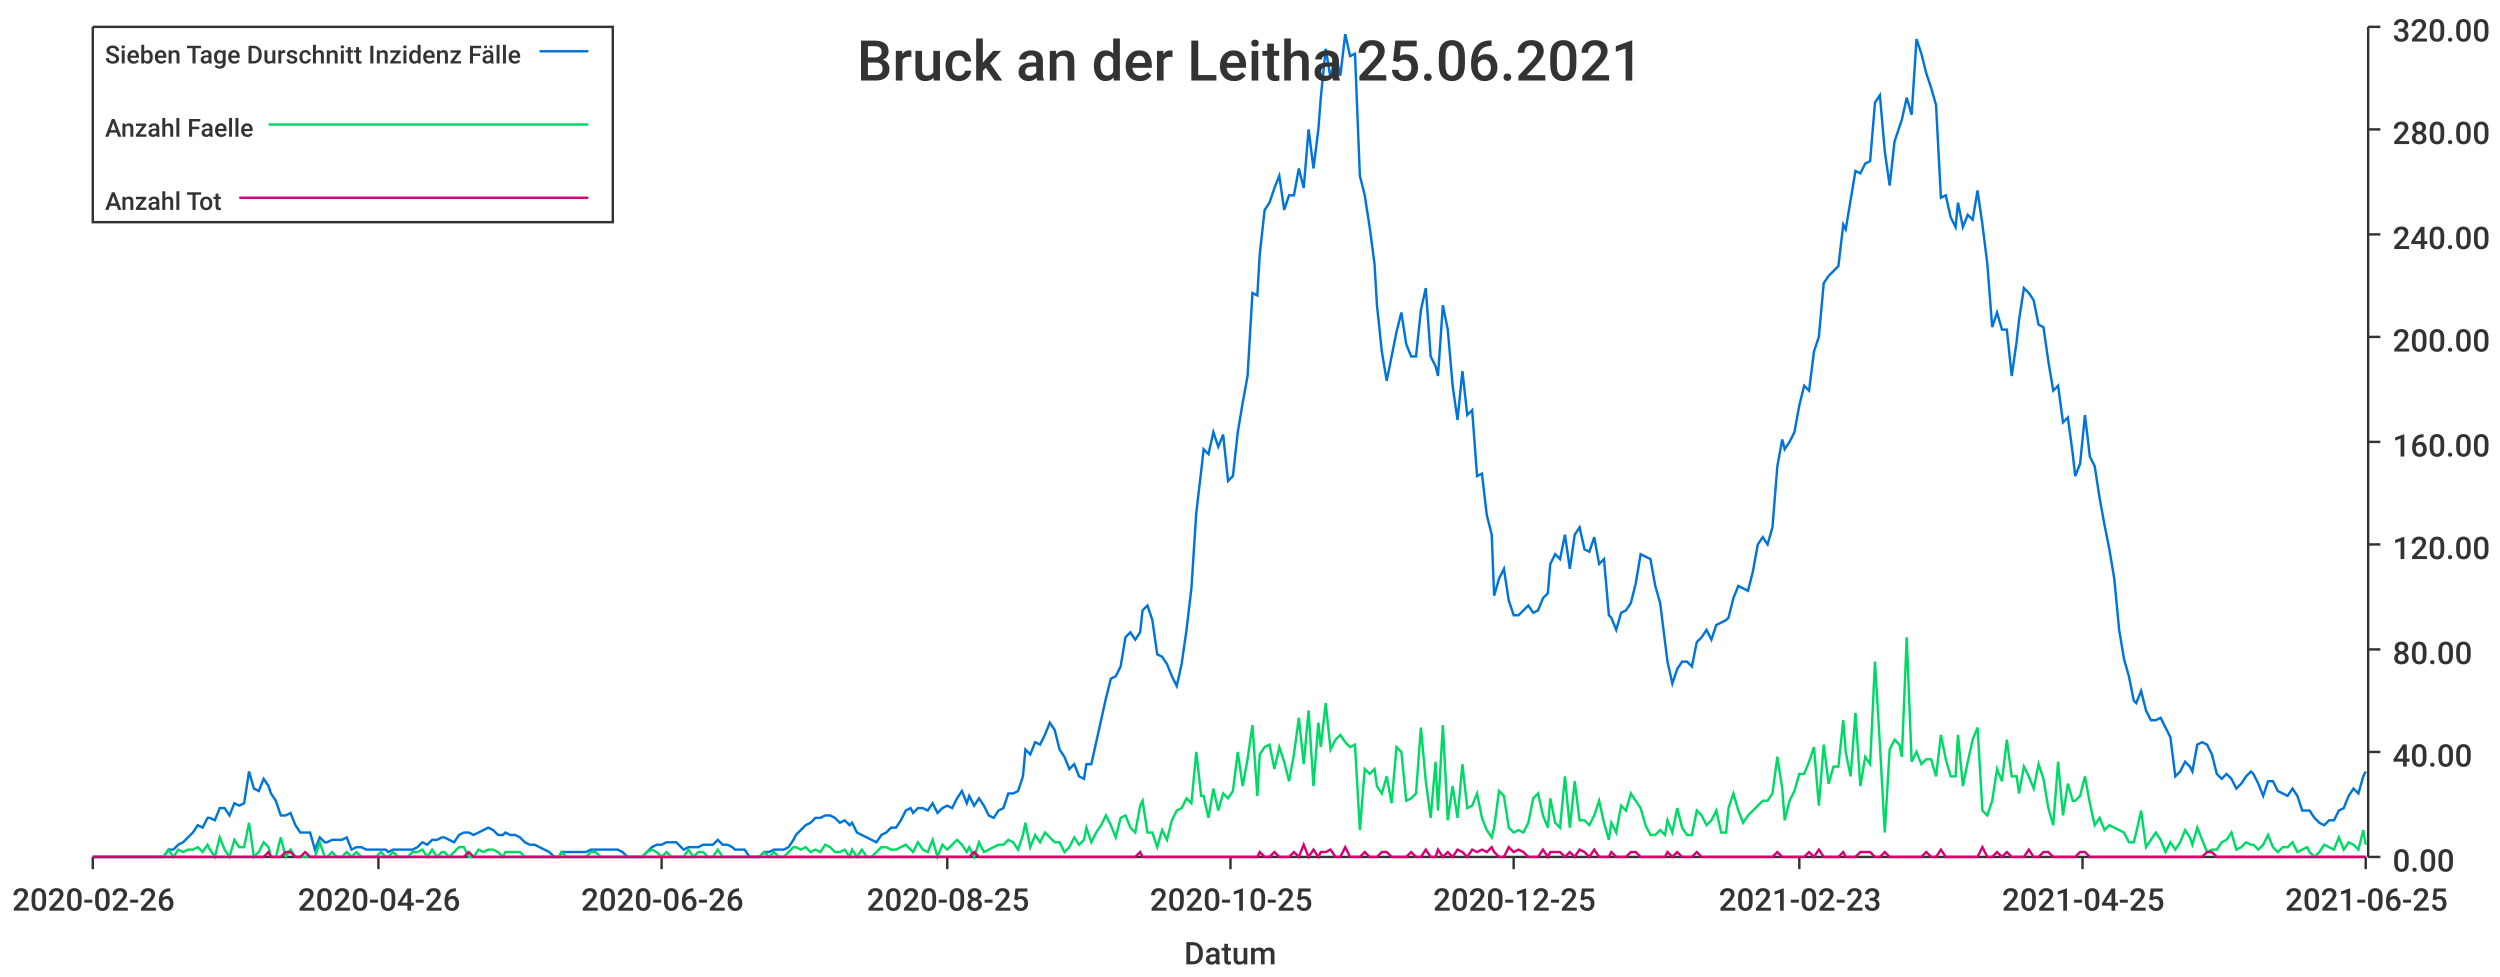
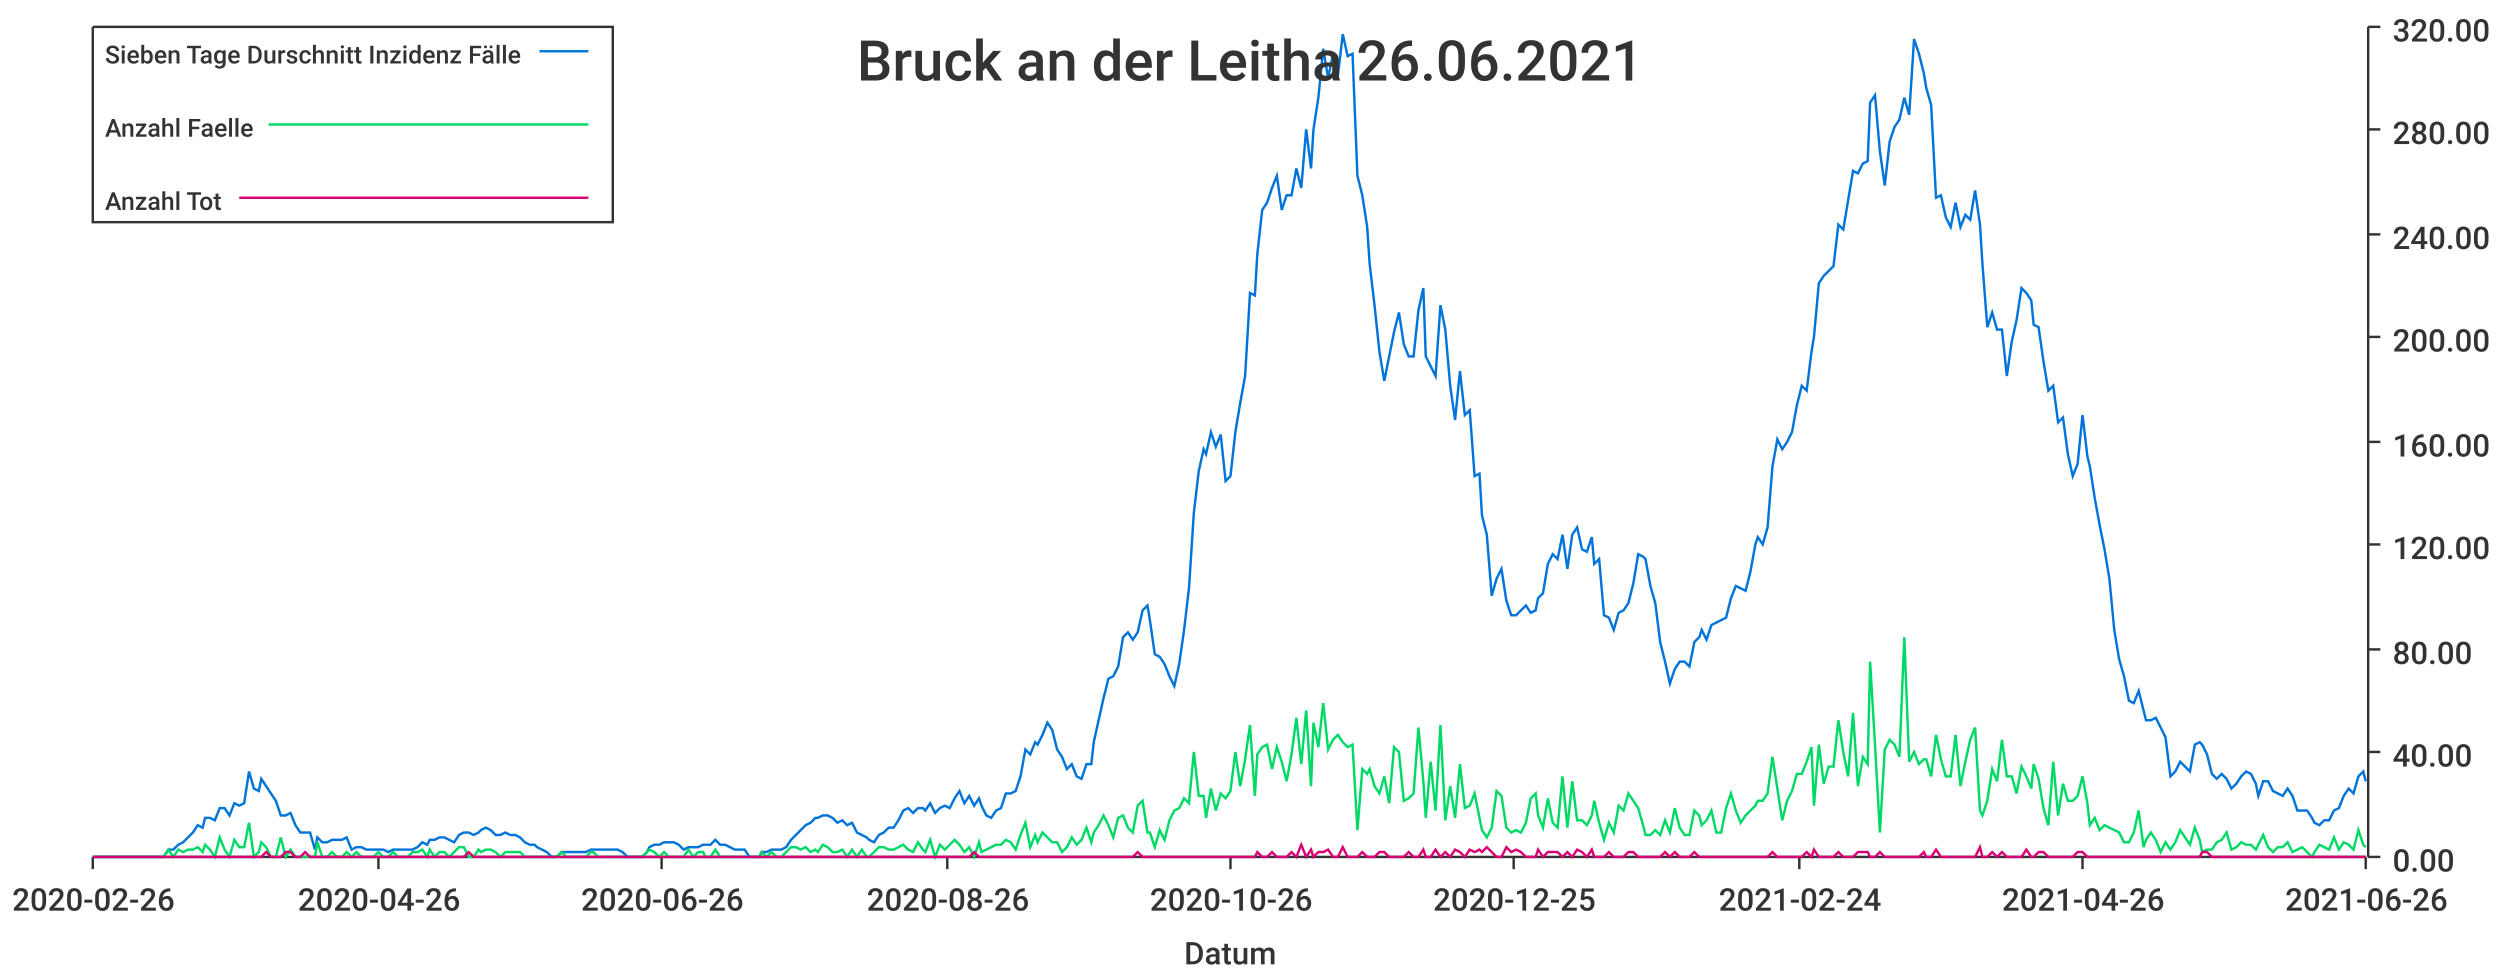
<svg xmlns="http://www.w3.org/2000/svg" width="1024" height="400">\n<path d="M 0 0 L 1024 0 L 1024 400 L 0 400 L 0 0" style="stroke-width:0;stroke:rgba(255,255,255,1.0);fill:rgba(255,255,255,1.0)" />
  <path d="M 38 11 L 969 11 L 969 351 L 38 351 L 38 11" style="stroke-width:0;stroke:rgba(255,255,255,1.0);fill:rgba(255,255,255,1.0)" />
  <path d="M 38 351 L 969 351" style="stroke-width:1;stroke:rgba(51,51,51,1.0);fill:none" />
  <path d="M 38 351 L 38 356" style="stroke-width:1;stroke:rgba(51,51,51,1.0);fill:none" />
  <text x="5" y="373" style="stroke-width:0;stroke:none;fill:rgba(51,51,51,1.0);font-size:12.8px;font-family:'Roboto Medium',sans-serif">2020-02-26</text>
  <path d="M 155 351 L 155 356" style="stroke-width:1;stroke:rgba(51,51,51,1.0);fill:none" />
  <text x="122" y="373" style="stroke-width:0;stroke:none;fill:rgba(51,51,51,1.0);font-size:12.8px;font-family:'Roboto Medium',sans-serif">2020-04-26</text>
  <path d="M 271 351 L 271 356" style="stroke-width:1;stroke:rgba(51,51,51,1.0);fill:none" />
  <text x="238" y="373" style="stroke-width:0;stroke:none;fill:rgba(51,51,51,1.0);font-size:12.8px;font-family:'Roboto Medium',sans-serif">2020-06-26</text>
  <path d="M 388 351 L 388 356" style="stroke-width:1;stroke:rgba(51,51,51,1.0);fill:none" />
-   <text x="355" y="373" style="stroke-width:0;stroke:none;fill:rgba(51,51,51,1.0);font-size:12.8px;font-family:'Roboto Medium',sans-serif">2020-08-25</text>
+   <text x="355" y="373" style="stroke-width:0;stroke:none;fill:rgba(51,51,51,1.0);font-size:12.8px;font-family:'Roboto Medium',sans-serif">2020-08-26</text>
  <path d="M 504 351 L 504 356" style="stroke-width:1;stroke:rgba(51,51,51,1.0);fill:none" />
-   <text x="471" y="373" style="stroke-width:0;stroke:none;fill:rgba(51,51,51,1.0);font-size:12.8px;font-family:'Roboto Medium',sans-serif">2020-10-25</text>
+   <text x="471" y="373" style="stroke-width:0;stroke:none;fill:rgba(51,51,51,1.0);font-size:12.8px;font-family:'Roboto Medium',sans-serif">2020-10-26</text>
  <path d="M 620 351 L 620 356" style="stroke-width:1;stroke:rgba(51,51,51,1.0);fill:none" />
  <text x="587" y="373" style="stroke-width:0;stroke:none;fill:rgba(51,51,51,1.0);font-size:12.8px;font-family:'Roboto Medium',sans-serif">2020-12-25</text>
  <path d="M 737 351 L 737 356" style="stroke-width:1;stroke:rgba(51,51,51,1.0);fill:none" />
-   <text x="704" y="373" style="stroke-width:0;stroke:none;fill:rgba(51,51,51,1.0);font-size:12.8px;font-family:'Roboto Medium',sans-serif">2021-02-23</text>
+   <text x="704" y="373" style="stroke-width:0;stroke:none;fill:rgba(51,51,51,1.0);font-size:12.8px;font-family:'Roboto Medium',sans-serif">2021-02-24</text>
  <path d="M 853 351 L 853 356" style="stroke-width:1;stroke:rgba(51,51,51,1.0);fill:none" />
-   <text x="820" y="373" style="stroke-width:0;stroke:none;fill:rgba(51,51,51,1.0);font-size:12.8px;font-family:'Roboto Medium',sans-serif">2021-04-25</text>
+   <text x="820" y="373" style="stroke-width:0;stroke:none;fill:rgba(51,51,51,1.0);font-size:12.8px;font-family:'Roboto Medium',sans-serif">2021-04-26</text>
  <path d="M 969 351 L 969 356" style="stroke-width:1;stroke:rgba(51,51,51,1.0);fill:none" />
-   <text x="936" y="373" style="stroke-width:0;stroke:none;fill:rgba(51,51,51,1.0);font-size:12.8px;font-family:'Roboto Medium',sans-serif">2021-06-25</text>
+   <text x="936" y="373" style="stroke-width:0;stroke:none;fill:rgba(51,51,51,1.0);font-size:12.8px;font-family:'Roboto Medium',sans-serif">2021-06-26</text>
  <text x="485" y="395" style="stroke-width:0;stroke:none;fill:rgba(51,51,51,1.0);font-size:12.8px;font-family:'Roboto Medium',sans-serif">Datum</text>
  <path d="M 970 351 L 970 11" style="stroke-width:1;stroke:rgba(51,51,51,1.0);fill:none" />
  <path d="M 970 351 L 975 351" style="stroke-width:1;stroke:rgba(51,51,51,1.0);fill:none" />
  <text x="980" y="357" style="stroke-width:0;stroke:none;fill:rgba(51,51,51,1.0);font-size:12.8px;font-family:'Roboto Medium',sans-serif">0.00</text>
  <path d="M 970 308 L 975 308" style="stroke-width:1;stroke:rgba(51,51,51,1.0);fill:none" />
  <text x="980" y="314" style="stroke-width:0;stroke:none;fill:rgba(51,51,51,1.0);font-size:12.8px;font-family:'Roboto Medium',sans-serif">40.00</text>
  <path d="M 970 266 L 975 266" style="stroke-width:1;stroke:rgba(51,51,51,1.0);fill:none" />
  <text x="980" y="272" style="stroke-width:0;stroke:none;fill:rgba(51,51,51,1.0);font-size:12.8px;font-family:'Roboto Medium',sans-serif">80.00</text>
  <path d="M 970 223 L 975 223" style="stroke-width:1;stroke:rgba(51,51,51,1.0);fill:none" />
  <text x="980" y="229" style="stroke-width:0;stroke:none;fill:rgba(51,51,51,1.0);font-size:12.8px;font-family:'Roboto Medium',sans-serif">120.00</text>
  <path d="M 970 181 L 975 181" style="stroke-width:1;stroke:rgba(51,51,51,1.0);fill:none" />
  <text x="980" y="187" style="stroke-width:0;stroke:none;fill:rgba(51,51,51,1.0);font-size:12.8px;font-family:'Roboto Medium',sans-serif">160.00</text>
  <path d="M 970 138 L 975 138" style="stroke-width:1;stroke:rgba(51,51,51,1.0);fill:none" />
  <text x="980" y="144" style="stroke-width:0;stroke:none;fill:rgba(51,51,51,1.0);font-size:12.8px;font-family:'Roboto Medium',sans-serif">200.00</text>
  <path d="M 970 96 L 975 96" style="stroke-width:1;stroke:rgba(51,51,51,1.0);fill:none" />
  <text x="980" y="102" style="stroke-width:0;stroke:none;fill:rgba(51,51,51,1.0);font-size:12.8px;font-family:'Roboto Medium',sans-serif">240.00</text>
  <path d="M 970 53 L 975 53" style="stroke-width:1;stroke:rgba(51,51,51,1.0);fill:none" />
  <text x="980" y="59" style="stroke-width:0;stroke:none;fill:rgba(51,51,51,1.0);font-size:12.8px;font-family:'Roboto Medium',sans-serif">280.00</text>
  <path d="M 970 11 L 975 11" style="stroke-width:1;stroke:rgba(51,51,51,1.0);fill:none" />
  <text x="980" y="17" style="stroke-width:0;stroke:none;fill:rgba(51,51,51,1.0);font-size:12.8px;font-family:'Roboto Medium',sans-serif">320.00</text>
-   <path d="M 38 351 L 40 351 L 42 351 L 44 351 L 46 351 L 48 351 L 50 351 L 52 351 L 54 351 L 56 351 L 58 351 L 60 351 L 62 351 L 63 351 L 65 351 L 67 351 L 69 348 L 71 348 L 73 346 L 75 345 L 77 343 L 79 341 L 81 338 L 83 339 L 85 335 L 86 335 L 88 336 L 90 331 L 92 331 L 94 334 L 96 329 L 98 330 L 100 329 L 102 316 L 104 323 L 106 324 L 108 319 L 110 322 L 111 325 L 113 328 L 115 334 L 117 334 L 119 333 L 121 338 L 123 341 L 125 341 L 127 341 L 129 348 L 131 343 L 133 345 L 134 345 L 136 344 L 138 344 L 140 344 L 142 343 L 144 348 L 146 347 L 148 347 L 150 348 L 152 348 L 154 348 L 156 348 L 158 348 L 159 349 L 161 348 L 163 348 L 165 348 L 167 348 L 169 348 L 171 347 L 173 345 L 175 346 L 177 344 L 179 344 L 181 343 L 182 343 L 184 344 L 186 345 L 188 342 L 190 341 L 192 341 L 194 342 L 196 341 L 198 340 L 200 339 L 202 340 L 204 342 L 206 342 L 207 341 L 209 342 L 211 342 L 213 343 L 215 345 L 217 346 L 219 346 L 221 347 L 223 348 L 225 349 L 227 351 L 229 351 L 230 349 L 232 349 L 234 349 L 236 349 L 238 349 L 240 349 L 242 348 L 244 348 L 246 348 L 248 348 L 250 348 L 252 348 L 253 348 L 255 349 L 257 351 L 259 351 L 261 351 L 263 351 L 265 349 L 267 347 L 269 346 L 271 346 L 273 345 L 275 345 L 277 345 L 278 346 L 280 348 L 282 347 L 284 347 L 286 347 L 288 346 L 290 346 L 292 346 L 294 344 L 296 346 L 298 346 L 300 347 L 301 348 L 303 348 L 305 348 L 307 351 L 309 351 L 311 351 L 313 349 L 315 349 L 317 348 L 319 348 L 321 348 L 323 347 L 325 344 L 326 342 L 328 340 L 330 338 L 332 337 L 334 335 L 336 335 L 338 334 L 340 334 L 342 335 L 344 337 L 346 336 L 348 338 L 349 337 L 351 341 L 353 342 L 355 343 L 357 344 L 359 345 L 361 342 L 363 341 L 365 339 L 367 339 L 369 336 L 371 332 L 373 331 L 374 333 L 376 331 L 378 331 L 380 332 L 382 329 L 384 333 L 386 331 L 388 330 L 390 331 L 392 327 L 394 324 L 396 329 L 397 326 L 399 330 L 401 327 L 403 330 L 405 334 L 407 335 L 409 332 L 411 331 L 413 325 L 415 325 L 417 324 L 419 318 L 420 307 L 422 309 L 424 304 L 426 305 L 428 301 L 430 296 L 432 299 L 434 307 L 436 310 L 438 315 L 440 313 L 442 318 L 444 319 L 445 313 L 447 313 L 449 304 L 451 295 L 453 286 L 455 278 L 457 277 L 459 273 L 461 261 L 463 259 L 465 262 L 467 259 L 468 250 L 470 248 L 472 254 L 474 268 L 476 269 L 478 272 L 480 277 L 482 281 L 484 272 L 486 258 L 488 241 L 490 210 L 492 193 L 493 184 L 495 186 L 497 177 L 499 183 L 501 178 L 503 197 L 505 195 L 507 177 L 509 165 L 511 154 L 513 120 L 515 121 L 516 104 L 518 86 L 520 83 L 522 77 L 524 72 L 526 86 L 528 80 L 530 80 L 532 69 L 534 77 L 536 53 L 538 69 L 540 53 L 541 40 L 543 20 L 545 32 L 547 22 L 549 31 L 551 14 L 553 23 L 555 22 L 557 72 L 559 80 L 561 93 L 563 108 L 564 125 L 566 144 L 568 156 L 570 146 L 572 136 L 574 128 L 576 141 L 578 146 L 580 146 L 582 127 L 584 118 L 586 146 L 588 150 L 589 154 L 591 125 L 593 135 L 595 158 L 597 172 L 599 152 L 601 170 L 603 168 L 605 195 L 607 194 L 609 211 L 611 219 L 612 244 L 614 237 L 616 233 L 618 246 L 620 252 L 622 252 L 624 250 L 626 248 L 628 251 L 630 250 L 632 245 L 634 243 L 635 231 L 637 227 L 639 229 L 641 219 L 643 233 L 645 219 L 647 216 L 649 225 L 651 226 L 653 220 L 655 231 L 657 229 L 659 252 L 660 253 L 662 258 L 664 251 L 666 250 L 668 247 L 670 239 L 672 227 L 674 228 L 676 229 L 678 240 L 680 247 L 682 263 L 683 271 L 685 280 L 687 274 L 689 271 L 691 271 L 693 273 L 695 263 L 697 261 L 699 258 L 701 262 L 703 256 L 705 255 L 707 254 L 708 253 L 710 245 L 712 240 L 714 241 L 716 242 L 718 234 L 720 223 L 722 220 L 724 223 L 726 216 L 728 191 L 730 180 L 731 184 L 733 181 L 735 177 L 737 166 L 739 158 L 741 160 L 743 144 L 745 138 L 747 116 L 749 113 L 751 111 L 753 109 L 755 92 L 756 94 L 758 82 L 760 70 L 762 71 L 764 67 L 766 66 L 768 42 L 770 39 L 772 62 L 774 76 L 776 58 L 778 52 L 779 49 L 781 40 L 783 47 L 785 16 L 787 22 L 789 30 L 791 36 L 793 43 L 795 81 L 797 80 L 799 89 L 801 93 L 802 83 L 804 93 L 806 88 L 808 90 L 810 78 L 812 92 L 814 108 L 816 134 L 818 128 L 820 135 L 822 135 L 824 154 L 826 140 L 827 131 L 829 118 L 831 120 L 833 123 L 835 133 L 837 134 L 839 148 L 841 160 L 843 158 L 845 173 L 847 171 L 849 186 L 850 195 L 852 190 L 854 170 L 856 187 L 858 191 L 860 204 L 862 215 L 864 225 L 866 237 L 868 258 L 870 270 L 872 277 L 874 287 L 875 288 L 877 283 L 879 291 L 881 295 L 883 295 L 885 294 L 887 298 L 889 302 L 891 318 L 893 316 L 895 312 L 897 314 L 898 316 L 900 305 L 902 304 L 904 305 L 906 309 L 908 317 L 910 319 L 912 317 L 914 319 L 916 323 L 918 321 L 920 318 L 922 316 L 923 317 L 925 321 L 927 326 L 929 320 L 931 320 L 933 324 L 935 325 L 937 326 L 939 323 L 941 326 L 943 332 L 945 332 L 946 332 L 948 335 L 950 337 L 952 338 L 954 336 L 956 336 L 958 332 L 960 331 L 962 326 L 964 323 L 966 325 L 968 318 L 969 316" style="stroke-width:1;stroke:rgba(0,116,217,1.0);fill:none" />
-   <path d="M 38 351 L 40 351 L 42 351 L 44 351 L 46 351 L 48 351 L 50 351 L 52 351 L 54 351 L 56 351 L 58 351 L 60 351 L 62 351 L 63 351 L 65 351 L 67 351 L 69 348 L 71 351 L 73 348 L 75 349 L 77 348 L 79 348 L 81 347 L 83 349 L 85 346 L 86 348 L 88 351 L 90 343 L 92 348 L 94 351 L 96 344 L 98 347 L 100 347 L 102 337 L 104 351 L 106 349 L 108 345 L 110 347 L 111 351 L 113 351 L 115 343 L 117 351 L 119 348 L 121 351 L 123 351 L 125 351 L 127 351 L 129 351 L 131 345 L 133 351 L 134 351 L 136 349 L 138 351 L 140 351 L 142 349 L 144 351 L 146 349 L 148 351 L 150 351 L 152 351 L 154 351 L 156 349 L 158 351 L 159 351 L 161 349 L 163 351 L 165 351 L 167 351 L 169 349 L 171 349 L 173 348 L 175 351 L 177 348 L 179 351 L 181 349 L 182 349 L 184 351 L 186 349 L 188 347 L 190 347 L 192 351 L 194 351 L 196 348 L 198 349 L 200 348 L 202 348 L 204 349 L 206 351 L 207 349 L 209 349 L 211 349 L 213 349 L 215 351 L 217 351 L 219 351 L 221 351 L 223 351 L 225 351 L 227 351 L 229 351 L 230 349 L 232 351 L 234 351 L 236 351 L 238 351 L 240 351 L 242 349 L 244 349 L 246 351 L 248 351 L 250 351 L 252 351 L 253 351 L 255 351 L 257 351 L 259 351 L 261 351 L 263 351 L 265 349 L 267 348 L 269 349 L 271 351 L 273 349 L 275 351 L 277 351 L 278 351 L 280 351 L 282 348 L 284 351 L 286 349 L 288 349 L 290 351 L 292 351 L 294 348 L 296 351 L 298 351 L 300 351 L 301 351 L 303 351 L 305 351 L 307 351 L 309 351 L 311 351 L 313 349 L 315 351 L 317 349 L 319 351 L 321 351 L 323 349 L 325 347 L 326 347 L 328 348 L 330 347 L 332 349 L 334 348 L 336 349 L 338 346 L 340 347 L 342 349 L 344 349 L 346 348 L 348 351 L 349 348 L 351 351 L 353 348 L 355 351 L 357 351 L 359 349 L 361 347 L 363 347 L 365 348 L 367 348 L 369 347 L 371 346 L 373 348 L 374 349 L 376 345 L 378 348 L 380 349 L 382 344 L 384 351 L 386 346 L 388 348 L 390 346 L 392 344 L 394 346 L 396 349 L 397 347 L 399 351 L 401 345 L 403 349 L 405 348 L 407 347 L 409 346 L 411 346 L 413 344 L 415 345 L 417 348 L 419 342 L 420 337 L 422 347 L 424 342 L 426 345 L 428 341 L 430 343 L 432 345 L 434 345 L 436 349 L 438 347 L 440 343 L 442 346 L 444 344 L 445 339 L 447 345 L 449 341 L 451 338 L 453 334 L 455 338 L 457 343 L 459 335 L 461 334 L 463 339 L 465 341 L 467 330 L 468 328 L 470 341 L 472 341 L 474 347 L 476 340 L 478 344 L 480 336 L 482 332 L 484 331 L 486 327 L 488 329 L 490 308 L 492 326 L 493 326 L 495 335 L 497 323 L 499 332 L 501 325 L 503 327 L 505 324 L 507 308 L 509 322 L 511 311 L 513 297 L 515 326 L 516 309 L 518 306 L 520 305 L 522 315 L 524 306 L 526 312 L 528 320 L 530 309 L 532 294 L 534 313 L 536 291 L 538 322 L 540 296 L 541 306 L 543 288 L 545 307 L 547 303 L 549 301 L 551 304 L 553 306 L 555 305 L 557 340 L 559 315 L 561 317 L 563 315 L 564 322 L 566 325 L 568 318 L 570 329 L 572 306 L 574 308 L 576 328 L 578 327 L 580 325 L 582 298 L 584 320 L 586 335 L 588 312 L 589 332 L 591 297 L 593 336 L 595 322 L 597 335 L 599 313 L 601 331 L 603 330 L 605 325 L 607 335 L 609 340 L 611 343 L 612 339 L 614 324 L 616 326 L 618 339 L 620 341 L 622 340 L 624 341 L 626 337 L 628 327 L 630 325 L 632 334 L 634 339 L 635 327 L 637 337 L 639 339 L 641 318 L 643 339 L 645 320 L 647 336 L 649 336 L 651 338 L 653 334 L 655 328 L 657 337 L 659 344 L 660 337 L 662 341 L 664 330 L 666 332 L 668 325 L 670 328 L 672 331 L 674 338 L 676 342 L 678 342 L 680 340 L 682 342 L 683 336 L 685 341 L 687 331 L 689 339 L 691 342 L 693 342 L 695 332 L 697 334 L 699 338 L 701 336 L 703 332 L 705 341 L 707 341 L 708 331 L 710 325 L 712 332 L 714 337 L 716 334 L 718 332 L 720 330 L 722 328 L 724 328 L 726 325 L 728 310 L 730 323 L 731 336 L 733 328 L 735 324 L 737 317 L 739 317 L 741 312 L 743 306 L 745 330 L 747 305 L 749 321 L 751 314 L 753 314 L 755 295 L 756 308 L 758 318 L 760 292 L 762 322 L 764 310 L 766 313 L 768 271 L 770 305 L 772 341 L 774 307 L 776 303 L 778 305 L 779 310 L 781 261 L 783 312 L 785 308 L 787 313 L 789 311 L 791 311 L 793 318 L 795 301 L 797 311 L 799 318 L 801 318 L 802 301 L 804 322 L 806 312 L 808 303 L 810 298 L 812 332 L 814 334 L 816 328 L 818 315 L 820 320 L 822 303 L 824 318 L 826 318 L 827 325 L 829 314 L 831 318 L 833 323 L 835 313 L 837 319 L 839 331 L 841 338 L 843 312 L 845 334 L 847 321 L 849 328 L 850 328 L 852 326 L 854 318 L 856 329 L 858 338 L 860 335 L 862 340 L 864 338 L 866 339 L 868 340 L 870 341 L 872 345 L 874 345 L 875 341 L 877 332 L 879 347 L 881 344 L 883 341 L 885 344 L 887 349 L 889 345 L 891 348 L 893 345 L 895 340 L 897 343 L 898 346 L 900 339 L 902 344 L 904 349 L 906 348 L 908 348 L 910 345 L 912 344 L 914 341 L 916 348 L 918 347 L 920 345 L 922 346 L 923 346 L 925 348 L 927 346 L 929 342 L 931 347 L 933 349 L 935 347 L 937 347 L 939 345 L 941 349 L 943 348 L 945 347 L 946 349 L 948 351 L 950 349 L 952 346 L 954 347 L 956 348 L 958 343 L 960 348 L 962 345 L 964 346 L 966 348 L 968 340 L 969 346" style="stroke-width:1;stroke:rgba(0,217,101,1.0);fill:none" />
-   <path d="M 38 351 L 40 351 L 42 351 L 44 351 L 46 351 L 48 351 L 50 351 L 52 351 L 54 351 L 56 351 L 58 351 L 60 351 L 62 351 L 63 351 L 65 351 L 67 351 L 69 351 L 71 351 L 73 351 L 75 351 L 77 351 L 79 351 L 81 351 L 83 351 L 85 351 L 86 351 L 88 351 L 90 351 L 92 351 L 94 351 L 96 351 L 98 351 L 100 351 L 102 351 L 104 351 L 106 351 L 108 351 L 110 349 L 111 351 L 113 351 L 115 351 L 117 349 L 119 349 L 121 351 L 123 351 L 125 349 L 127 351 L 129 351 L 131 351 L 133 351 L 134 351 L 136 351 L 138 351 L 140 351 L 142 351 L 144 351 L 146 351 L 148 351 L 150 351 L 152 351 L 154 351 L 156 351 L 158 351 L 159 351 L 161 351 L 163 351 L 165 351 L 167 351 L 169 351 L 171 351 L 173 351 L 175 351 L 177 351 L 179 351 L 181 351 L 182 351 L 184 351 L 186 351 L 188 351 L 190 351 L 192 349 L 194 351 L 196 351 L 198 351 L 200 351 L 202 351 L 204 351 L 206 351 L 207 351 L 209 351 L 211 351 L 213 351 L 215 351 L 217 351 L 219 351 L 221 351 L 223 351 L 225 351 L 227 351 L 229 351 L 230 351 L 232 351 L 234 351 L 236 351 L 238 351 L 240 351 L 242 351 L 244 351 L 246 351 L 248 351 L 250 351 L 252 351 L 253 351 L 255 351 L 257 351 L 259 351 L 261 351 L 263 351 L 265 351 L 267 351 L 269 351 L 271 351 L 273 351 L 275 351 L 277 351 L 278 351 L 280 351 L 282 351 L 284 351 L 286 351 L 288 351 L 290 351 L 292 351 L 294 351 L 296 351 L 298 351 L 300 351 L 301 351 L 303 351 L 305 351 L 307 351 L 309 351 L 311 351 L 313 351 L 315 351 L 317 351 L 319 351 L 321 351 L 323 351 L 325 351 L 326 351 L 328 351 L 330 351 L 332 351 L 334 351 L 336 351 L 338 351 L 340 351 L 342 351 L 344 351 L 346 351 L 348 351 L 349 351 L 351 351 L 353 351 L 355 351 L 357 351 L 359 351 L 361 351 L 363 351 L 365 351 L 367 351 L 369 351 L 371 351 L 373 351 L 374 351 L 376 351 L 378 351 L 380 351 L 382 351 L 384 351 L 386 351 L 388 351 L 390 351 L 392 351 L 394 351 L 396 351 L 397 351 L 399 349 L 401 351 L 403 351 L 405 351 L 407 351 L 409 351 L 411 351 L 413 351 L 415 351 L 417 351 L 419 351 L 420 351 L 422 351 L 424 351 L 426 351 L 428 351 L 430 351 L 432 351 L 434 351 L 436 351 L 438 351 L 440 351 L 442 351 L 444 351 L 445 351 L 447 351 L 449 351 L 451 351 L 453 351 L 455 351 L 457 351 L 459 351 L 461 351 L 463 351 L 465 351 L 467 349 L 468 351 L 470 351 L 472 351 L 474 351 L 476 351 L 478 351 L 480 351 L 482 351 L 484 351 L 486 351 L 488 351 L 490 351 L 492 351 L 493 351 L 495 351 L 497 351 L 499 351 L 501 351 L 503 351 L 505 351 L 507 351 L 509 351 L 511 351 L 513 351 L 515 351 L 516 349 L 518 351 L 520 351 L 522 349 L 524 351 L 526 351 L 528 351 L 530 349 L 532 351 L 534 346 L 536 351 L 538 348 L 540 351 L 541 349 L 543 349 L 545 348 L 547 351 L 549 351 L 551 347 L 553 351 L 555 351 L 557 351 L 559 349 L 561 351 L 563 351 L 564 351 L 566 349 L 568 349 L 570 351 L 572 351 L 574 351 L 576 351 L 578 349 L 580 351 L 582 351 L 584 348 L 586 351 L 588 351 L 589 348 L 591 351 L 593 349 L 595 351 L 597 348 L 599 349 L 601 351 L 603 348 L 605 349 L 607 348 L 609 349 L 611 347 L 612 349 L 614 351 L 616 351 L 618 347 L 620 349 L 622 348 L 624 349 L 626 351 L 628 351 L 630 351 L 632 348 L 634 351 L 635 349 L 637 349 L 639 349 L 641 351 L 643 349 L 645 351 L 647 348 L 649 349 L 651 351 L 653 348 L 655 351 L 657 351 L 659 351 L 660 349 L 662 351 L 664 351 L 666 351 L 668 349 L 670 349 L 672 351 L 674 351 L 676 351 L 678 351 L 680 351 L 682 351 L 683 349 L 685 351 L 687 349 L 689 351 L 691 351 L 693 351 L 695 349 L 697 351 L 699 351 L 701 351 L 703 351 L 705 351 L 707 351 L 708 351 L 710 351 L 712 351 L 714 351 L 716 351 L 718 351 L 720 351 L 722 351 L 724 351 L 726 351 L 728 349 L 730 351 L 731 351 L 733 351 L 735 351 L 737 351 L 739 351 L 741 349 L 743 351 L 745 348 L 747 351 L 749 351 L 751 351 L 753 351 L 755 349 L 756 351 L 758 351 L 760 351 L 762 349 L 764 349 L 766 349 L 768 351 L 770 351 L 772 349 L 774 351 L 776 351 L 778 351 L 779 351 L 781 351 L 783 351 L 785 351 L 787 351 L 789 349 L 791 351 L 793 351 L 795 348 L 797 351 L 799 351 L 801 351 L 802 351 L 804 351 L 806 351 L 808 351 L 810 351 L 812 347 L 814 351 L 816 351 L 818 349 L 820 351 L 822 349 L 824 351 L 826 351 L 827 351 L 829 351 L 831 348 L 833 351 L 835 351 L 837 349 L 839 349 L 841 351 L 843 351 L 845 351 L 847 351 L 849 351 L 850 351 L 852 349 L 854 349 L 856 351 L 858 351 L 860 351 L 862 351 L 864 351 L 866 351 L 868 351 L 870 351 L 872 351 L 874 351 L 875 351 L 877 351 L 879 351 L 881 351 L 883 351 L 885 351 L 887 351 L 889 351 L 891 351 L 893 351 L 895 351 L 897 351 L 898 351 L 900 351 L 902 351 L 904 349 L 906 349 L 908 351 L 910 351 L 912 351 L 914 351 L 916 351 L 918 351 L 920 351 L 922 351 L 923 351 L 925 351 L 927 351 L 929 351 L 931 351 L 933 351 L 935 351 L 937 351 L 939 351 L 941 351 L 943 351 L 945 351 L 946 351 L 948 351 L 950 351 L 952 351 L 954 351 L 956 351 L 958 351 L 960 351 L 962 351 L 964 351 L 966 351 L 968 351 L 969 351" style="stroke-width:1;stroke:rgba(217,0,116,1.0);fill:none" />
-   <text x="351" y="33" style="stroke-width:0;stroke:none;fill:rgba(51,51,51,1.0);font-size:23.0px;font-family:'Roboto Medium',sans-serif">Bruck an der Leitha 25.06.2021</text>
+   <path d="M 38 351 L 40 351 L 42 351 L 44 351 L 46 351 L 48 351 L 50 351 L 52 351 L 54 351 L 56 351 L 58 351 L 60 351 L 61 351 L 63 351 L 65 351 L 67 351 L 69 348 L 71 348 L 73 346 L 75 345 L 77 343 L 79 341 L 81 338 L 83 339 L 84 335 L 86 335 L 88 336 L 90 331 L 92 331 L 94 334 L 96 329 L 98 330 L 100 329 L 102 316 L 104 323 L 106 324 L 107 319 L 109 322 L 111 325 L 113 328 L 115 334 L 117 334 L 119 333 L 121 338 L 123 341 L 125 341 L 127 341 L 129 348 L 130 343 L 132 345 L 134 345 L 136 344 L 138 344 L 140 344 L 142 343 L 144 348 L 146 347 L 148 347 L 150 348 L 152 348 L 153 348 L 155 348 L 157 348 L 159 349 L 161 348 L 163 348 L 165 348 L 167 348 L 169 348 L 171 347 L 173 345 L 175 346 L 176 344 L 178 344 L 180 343 L 182 343 L 184 344 L 186 345 L 188 342 L 190 341 L 192 341 L 194 342 L 196 341 L 197 340 L 199 339 L 201 340 L 203 342 L 205 342 L 207 341 L 209 342 L 211 342 L 213 343 L 215 345 L 217 346 L 219 346 L 220 347 L 222 348 L 224 349 L 226 351 L 228 351 L 230 349 L 232 349 L 234 349 L 236 349 L 238 349 L 240 349 L 242 348 L 243 348 L 245 348 L 247 348 L 249 348 L 251 348 L 253 348 L 255 349 L 257 351 L 259 351 L 261 351 L 263 351 L 265 349 L 266 347 L 268 346 L 270 346 L 272 345 L 274 345 L 276 345 L 278 346 L 280 348 L 282 347 L 284 347 L 286 347 L 288 346 L 289 346 L 291 346 L 293 344 L 295 346 L 297 346 L 299 347 L 301 348 L 303 348 L 305 348 L 307 351 L 309 351 L 311 351 L 312 349 L 314 349 L 316 348 L 318 348 L 320 348 L 322 347 L 324 344 L 326 342 L 328 340 L 330 338 L 332 337 L 334 335 L 335 335 L 337 334 L 339 334 L 341 335 L 343 337 L 345 336 L 347 338 L 349 337 L 351 341 L 353 342 L 355 343 L 356 344 L 358 345 L 360 342 L 362 341 L 364 339 L 366 339 L 368 336 L 370 332 L 372 331 L 374 333 L 376 331 L 378 331 L 379 332 L 381 329 L 383 333 L 385 331 L 387 330 L 389 331 L 391 327 L 393 324 L 395 329 L 397 326 L 399 330 L 401 327 L 402 330 L 404 334 L 406 335 L 408 332 L 410 331 L 412 325 L 414 325 L 416 324 L 418 318 L 420 307 L 422 309 L 424 304 L 425 305 L 427 301 L 429 296 L 431 299 L 433 307 L 435 310 L 437 315 L 439 313 L 441 318 L 443 319 L 445 313 L 447 313 L 448 304 L 450 295 L 452 286 L 454 278 L 456 277 L 458 273 L 460 261 L 462 259 L 464 262 L 466 259 L 468 250 L 470 248 L 471 254 L 473 268 L 475 269 L 477 272 L 479 277 L 481 281 L 483 272 L 485 258 L 487 241 L 489 210 L 491 193 L 493 184 L 494 186 L 496 177 L 498 183 L 500 178 L 502 197 L 504 195 L 506 177 L 508 165 L 510 154 L 512 120 L 514 121 L 515 104 L 517 86 L 519 83 L 521 77 L 523 72 L 525 86 L 527 80 L 529 80 L 531 69 L 533 77 L 535 53 L 537 69 L 538 53 L 540 40 L 542 20 L 544 32 L 546 22 L 548 31 L 550 14 L 552 23 L 554 22 L 556 72 L 558 80 L 560 93 L 561 108 L 563 125 L 565 144 L 567 156 L 569 146 L 571 136 L 573 128 L 575 141 L 577 146 L 579 146 L 581 127 L 583 118 L 584 146 L 586 150 L 588 154 L 590 125 L 592 135 L 594 158 L 596 172 L 598 152 L 600 170 L 602 168 L 604 195 L 606 194 L 607 211 L 609 219 L 611 244 L 613 237 L 615 233 L 617 246 L 619 252 L 621 252 L 623 250 L 625 248 L 627 251 L 629 250 L 630 245 L 632 243 L 634 231 L 636 227 L 638 229 L 640 219 L 642 233 L 644 219 L 646 216 L 648 225 L 650 226 L 652 220 L 653 231 L 655 229 L 657 252 L 659 253 L 661 258 L 663 251 L 665 250 L 667 247 L 669 239 L 671 227 L 673 228 L 674 229 L 676 240 L 678 247 L 680 263 L 682 271 L 684 280 L 686 274 L 688 271 L 690 271 L 692 273 L 694 263 L 696 261 L 697 258 L 699 262 L 701 256 L 703 255 L 705 254 L 707 253 L 709 245 L 711 240 L 713 241 L 715 242 L 717 234 L 719 223 L 720 220 L 722 223 L 724 216 L 726 191 L 728 180 L 730 184 L 732 181 L 734 177 L 736 166 L 738 158 L 740 160 L 742 144 L 743 138 L 745 116 L 747 113 L 749 111 L 751 109 L 753 92 L 755 94 L 757 82 L 759 70 L 761 71 L 763 67 L 765 66 L 766 42 L 768 39 L 770 62 L 772 76 L 774 58 L 776 52 L 778 49 L 780 40 L 782 47 L 784 16 L 786 22 L 788 30 L 789 36 L 791 43 L 793 81 L 795 80 L 797 89 L 799 93 L 801 83 L 803 93 L 805 88 L 807 90 L 809 78 L 811 92 L 812 108 L 814 134 L 816 128 L 818 135 L 820 135 L 822 154 L 824 140 L 826 131 L 828 118 L 830 120 L 832 123 L 833 133 L 835 134 L 837 148 L 839 160 L 841 158 L 843 173 L 845 171 L 847 186 L 849 195 L 851 190 L 853 170 L 855 187 L 856 191 L 858 204 L 860 215 L 862 225 L 864 237 L 866 258 L 868 270 L 870 277 L 872 287 L 874 288 L 876 283 L 878 291 L 879 295 L 881 295 L 883 294 L 885 298 L 887 302 L 889 318 L 891 316 L 893 312 L 895 314 L 897 316 L 899 305 L 901 304 L 902 305 L 904 309 L 906 317 L 908 319 L 910 317 L 912 319 L 914 323 L 916 321 L 918 318 L 920 316 L 922 317 L 924 321 L 925 326 L 927 320 L 929 320 L 931 324 L 933 325 L 935 326 L 937 323 L 939 326 L 941 332 L 943 332 L 945 332 L 947 335 L 948 337 L 950 338 L 952 336 L 954 336 L 956 332 L 958 331 L 960 326 L 962 323 L 964 325 L 966 318 L 968 316 L 969 320" style="stroke-width:1;stroke:rgba(0,116,217,1.0);fill:none" />
+   <path d="M 38 351 L 40 351 L 42 351 L 44 351 L 46 351 L 48 351 L 50 351 L 52 351 L 54 351 L 56 351 L 58 351 L 60 351 L 61 351 L 63 351 L 65 351 L 67 351 L 69 348 L 71 351 L 73 348 L 75 349 L 77 348 L 79 348 L 81 347 L 83 349 L 84 346 L 86 348 L 88 351 L 90 343 L 92 348 L 94 351 L 96 344 L 98 347 L 100 347 L 102 337 L 104 351 L 106 349 L 107 345 L 109 347 L 111 351 L 113 351 L 115 343 L 117 351 L 119 348 L 121 351 L 123 351 L 125 351 L 127 351 L 129 351 L 130 345 L 132 351 L 134 351 L 136 349 L 138 351 L 140 351 L 142 349 L 144 351 L 146 349 L 148 351 L 150 351 L 152 351 L 153 351 L 155 349 L 157 351 L 159 351 L 161 349 L 163 351 L 165 351 L 167 351 L 169 349 L 171 349 L 173 348 L 175 351 L 176 348 L 178 351 L 180 349 L 182 349 L 184 351 L 186 349 L 188 347 L 190 347 L 192 351 L 194 351 L 196 348 L 197 349 L 199 348 L 201 348 L 203 349 L 205 351 L 207 349 L 209 349 L 211 349 L 213 349 L 215 351 L 217 351 L 219 351 L 220 351 L 222 351 L 224 351 L 226 351 L 228 351 L 230 349 L 232 351 L 234 351 L 236 351 L 238 351 L 240 351 L 242 349 L 243 349 L 245 351 L 247 351 L 249 351 L 251 351 L 253 351 L 255 351 L 257 351 L 259 351 L 261 351 L 263 351 L 265 349 L 266 348 L 268 349 L 270 351 L 272 349 L 274 351 L 276 351 L 278 351 L 280 351 L 282 348 L 284 351 L 286 349 L 288 349 L 289 351 L 291 351 L 293 348 L 295 351 L 297 351 L 299 351 L 301 351 L 303 351 L 305 351 L 307 351 L 309 351 L 311 351 L 312 349 L 314 351 L 316 349 L 318 351 L 320 351 L 322 349 L 324 347 L 326 347 L 328 348 L 330 347 L 332 349 L 334 348 L 335 349 L 337 346 L 339 347 L 341 349 L 343 349 L 345 348 L 347 351 L 349 348 L 351 351 L 353 348 L 355 351 L 356 351 L 358 349 L 360 347 L 362 347 L 364 348 L 366 348 L 368 347 L 370 346 L 372 348 L 374 349 L 376 345 L 378 348 L 379 349 L 381 344 L 383 351 L 385 346 L 387 348 L 389 346 L 391 344 L 393 346 L 395 349 L 397 347 L 399 351 L 401 345 L 402 349 L 404 348 L 406 347 L 408 346 L 410 346 L 412 344 L 414 345 L 416 348 L 418 342 L 420 337 L 422 347 L 424 342 L 425 345 L 427 341 L 429 343 L 431 345 L 433 345 L 435 349 L 437 347 L 439 343 L 441 346 L 443 344 L 445 339 L 447 345 L 448 341 L 450 338 L 452 334 L 454 338 L 456 343 L 458 335 L 460 334 L 462 339 L 464 341 L 466 330 L 468 328 L 470 341 L 471 341 L 473 347 L 475 340 L 477 344 L 479 336 L 481 332 L 483 331 L 485 327 L 487 329 L 489 308 L 491 326 L 493 326 L 494 335 L 496 323 L 498 332 L 500 325 L 502 327 L 504 324 L 506 308 L 508 322 L 510 311 L 512 297 L 514 326 L 515 309 L 517 306 L 519 305 L 521 315 L 523 306 L 525 312 L 527 320 L 529 309 L 531 294 L 533 313 L 535 291 L 537 322 L 538 296 L 540 306 L 542 288 L 544 307 L 546 303 L 548 301 L 550 304 L 552 306 L 554 305 L 556 340 L 558 315 L 560 317 L 561 315 L 563 322 L 565 325 L 567 318 L 569 329 L 571 306 L 573 308 L 575 328 L 577 327 L 579 325 L 581 298 L 583 320 L 584 335 L 586 312 L 588 332 L 590 297 L 592 336 L 594 322 L 596 335 L 598 313 L 600 331 L 602 330 L 604 325 L 606 335 L 607 340 L 609 343 L 611 339 L 613 324 L 615 326 L 617 339 L 619 341 L 621 340 L 623 341 L 625 337 L 627 327 L 629 325 L 630 334 L 632 339 L 634 327 L 636 337 L 638 339 L 640 318 L 642 339 L 644 320 L 646 336 L 648 336 L 650 338 L 652 334 L 653 328 L 655 337 L 657 344 L 659 337 L 661 341 L 663 330 L 665 332 L 667 325 L 669 328 L 671 331 L 673 338 L 674 342 L 676 342 L 678 340 L 680 342 L 682 336 L 684 341 L 686 331 L 688 339 L 690 342 L 692 342 L 694 332 L 696 334 L 697 338 L 699 336 L 701 332 L 703 341 L 705 341 L 707 331 L 709 325 L 711 332 L 713 337 L 715 334 L 717 332 L 719 330 L 720 328 L 722 328 L 724 325 L 726 310 L 728 323 L 730 336 L 732 328 L 734 324 L 736 317 L 738 317 L 740 312 L 742 306 L 743 330 L 745 305 L 747 321 L 749 314 L 751 314 L 753 295 L 755 308 L 757 318 L 759 292 L 761 322 L 763 310 L 765 313 L 766 271 L 768 305 L 770 341 L 772 307 L 774 303 L 776 305 L 778 310 L 780 261 L 782 312 L 784 308 L 786 313 L 788 311 L 789 311 L 791 318 L 793 301 L 795 311 L 797 318 L 799 318 L 801 301 L 803 322 L 805 312 L 807 303 L 809 298 L 811 332 L 812 334 L 814 328 L 816 315 L 818 320 L 820 303 L 822 318 L 824 318 L 826 325 L 828 314 L 830 318 L 832 323 L 833 313 L 835 319 L 837 331 L 839 338 L 841 312 L 843 334 L 845 321 L 847 328 L 849 328 L 851 326 L 853 318 L 855 329 L 856 338 L 858 335 L 860 340 L 862 338 L 864 339 L 866 340 L 868 341 L 870 345 L 872 345 L 874 341 L 876 332 L 878 347 L 879 344 L 881 341 L 883 344 L 885 349 L 887 345 L 889 348 L 891 345 L 893 340 L 895 343 L 897 346 L 899 339 L 901 344 L 902 349 L 904 348 L 906 348 L 908 345 L 910 344 L 912 341 L 914 348 L 916 347 L 918 345 L 920 346 L 922 346 L 924 348 L 925 346 L 927 342 L 929 347 L 931 349 L 933 347 L 935 347 L 937 345 L 939 349 L 941 348 L 943 347 L 945 349 L 947 351 L 948 349 L 950 346 L 952 347 L 954 348 L 956 343 L 958 348 L 960 345 L 962 346 L 964 348 L 966 340 L 968 346 L 969 347" style="stroke-width:1;stroke:rgba(0,217,101,1.0);fill:none" />
+   <path d="M 38 351 L 40 351 L 42 351 L 44 351 L 46 351 L 48 351 L 50 351 L 52 351 L 54 351 L 56 351 L 58 351 L 60 351 L 61 351 L 63 351 L 65 351 L 67 351 L 69 351 L 71 351 L 73 351 L 75 351 L 77 351 L 79 351 L 81 351 L 83 351 L 84 351 L 86 351 L 88 351 L 90 351 L 92 351 L 94 351 L 96 351 L 98 351 L 100 351 L 102 351 L 104 351 L 106 351 L 107 351 L 109 349 L 111 351 L 113 351 L 115 351 L 117 349 L 119 349 L 121 351 L 123 351 L 125 349 L 127 351 L 129 351 L 130 351 L 132 351 L 134 351 L 136 351 L 138 351 L 140 351 L 142 351 L 144 351 L 146 351 L 148 351 L 150 351 L 152 351 L 153 351 L 155 351 L 157 351 L 159 351 L 161 351 L 163 351 L 165 351 L 167 351 L 169 351 L 171 351 L 173 351 L 175 351 L 176 351 L 178 351 L 180 351 L 182 351 L 184 351 L 186 351 L 188 351 L 190 351 L 192 349 L 194 351 L 196 351 L 197 351 L 199 351 L 201 351 L 203 351 L 205 351 L 207 351 L 209 351 L 211 351 L 213 351 L 215 351 L 217 351 L 219 351 L 220 351 L 222 351 L 224 351 L 226 351 L 228 351 L 230 351 L 232 351 L 234 351 L 236 351 L 238 351 L 240 351 L 242 351 L 243 351 L 245 351 L 247 351 L 249 351 L 251 351 L 253 351 L 255 351 L 257 351 L 259 351 L 261 351 L 263 351 L 265 351 L 266 351 L 268 351 L 270 351 L 272 351 L 274 351 L 276 351 L 278 351 L 280 351 L 282 351 L 284 351 L 286 351 L 288 351 L 289 351 L 291 351 L 293 351 L 295 351 L 297 351 L 299 351 L 301 351 L 303 351 L 305 351 L 307 351 L 309 351 L 311 351 L 312 351 L 314 351 L 316 351 L 318 351 L 320 351 L 322 351 L 324 351 L 326 351 L 328 351 L 330 351 L 332 351 L 334 351 L 335 351 L 337 351 L 339 351 L 341 351 L 343 351 L 345 351 L 347 351 L 349 351 L 351 351 L 353 351 L 355 351 L 356 351 L 358 351 L 360 351 L 362 351 L 364 351 L 366 351 L 368 351 L 370 351 L 372 351 L 374 351 L 376 351 L 378 351 L 379 351 L 381 351 L 383 351 L 385 351 L 387 351 L 389 351 L 391 351 L 393 351 L 395 351 L 397 351 L 399 349 L 401 351 L 402 351 L 404 351 L 406 351 L 408 351 L 410 351 L 412 351 L 414 351 L 416 351 L 418 351 L 420 351 L 422 351 L 424 351 L 425 351 L 427 351 L 429 351 L 431 351 L 433 351 L 435 351 L 437 351 L 439 351 L 441 351 L 443 351 L 445 351 L 447 351 L 448 351 L 450 351 L 452 351 L 454 351 L 456 351 L 458 351 L 460 351 L 462 351 L 464 351 L 466 349 L 468 351 L 470 351 L 471 351 L 473 351 L 475 351 L 477 351 L 479 351 L 481 351 L 483 351 L 485 351 L 487 351 L 489 351 L 491 351 L 493 351 L 494 351 L 496 351 L 498 351 L 500 351 L 502 351 L 504 351 L 506 351 L 508 351 L 510 351 L 512 351 L 514 351 L 515 349 L 517 351 L 519 351 L 521 349 L 523 351 L 525 351 L 527 351 L 529 349 L 531 351 L 533 346 L 535 351 L 537 348 L 538 351 L 540 349 L 542 349 L 544 348 L 546 351 L 548 351 L 550 347 L 552 351 L 554 351 L 556 351 L 558 349 L 560 351 L 561 351 L 563 351 L 565 349 L 567 349 L 569 351 L 571 351 L 573 351 L 575 351 L 577 349 L 579 351 L 581 351 L 583 348 L 584 351 L 586 351 L 588 348 L 590 351 L 592 349 L 594 351 L 596 348 L 598 349 L 600 351 L 602 348 L 604 349 L 606 348 L 607 349 L 609 347 L 611 349 L 613 351 L 615 351 L 617 347 L 619 349 L 621 348 L 623 349 L 625 351 L 627 351 L 629 351 L 630 348 L 632 351 L 634 349 L 636 349 L 638 349 L 640 351 L 642 349 L 644 351 L 646 348 L 648 349 L 650 351 L 652 348 L 653 351 L 655 351 L 657 351 L 659 349 L 661 351 L 663 351 L 665 351 L 667 349 L 669 349 L 671 351 L 673 351 L 674 351 L 676 351 L 678 351 L 680 351 L 682 349 L 684 351 L 686 349 L 688 351 L 690 351 L 692 351 L 694 349 L 696 351 L 697 351 L 699 351 L 701 351 L 703 351 L 705 351 L 707 351 L 709 351 L 711 351 L 713 351 L 715 351 L 717 351 L 719 351 L 720 351 L 722 351 L 724 351 L 726 349 L 728 351 L 730 351 L 732 351 L 734 351 L 736 351 L 738 351 L 740 349 L 742 351 L 743 348 L 745 351 L 747 351 L 749 351 L 751 351 L 753 349 L 755 351 L 757 351 L 759 351 L 761 349 L 763 349 L 765 349 L 766 351 L 768 351 L 770 349 L 772 351 L 774 351 L 776 351 L 778 351 L 780 351 L 782 351 L 784 351 L 786 351 L 788 349 L 789 351 L 791 351 L 793 348 L 795 351 L 797 351 L 799 351 L 801 351 L 803 351 L 805 351 L 807 351 L 809 351 L 811 347 L 812 351 L 814 351 L 816 349 L 818 351 L 820 349 L 822 351 L 824 351 L 826 351 L 828 351 L 830 348 L 832 351 L 833 351 L 835 349 L 837 349 L 839 351 L 841 351 L 843 351 L 845 351 L 847 351 L 849 351 L 851 349 L 853 349 L 855 351 L 856 351 L 858 351 L 860 351 L 862 351 L 864 351 L 866 351 L 868 351 L 870 351 L 872 351 L 874 351 L 876 351 L 878 351 L 879 351 L 881 351 L 883 351 L 885 351 L 887 351 L 889 351 L 891 351 L 893 351 L 895 351 L 897 351 L 899 351 L 901 351 L 902 349 L 904 349 L 906 351 L 908 351 L 910 351 L 912 351 L 914 351 L 916 351 L 918 351 L 920 351 L 922 351 L 924 351 L 925 351 L 927 351 L 929 351 L 931 351 L 933 351 L 935 351 L 937 351 L 939 351 L 941 351 L 943 351 L 945 351 L 947 351 L 948 351 L 950 351 L 952 351 L 954 351 L 956 351 L 958 351 L 960 351 L 962 351 L 964 351 L 966 351 L 968 351 L 969 351" style="stroke-width:1;stroke:rgba(217,0,116,1.0);fill:none" />
+   <text x="351" y="33" style="stroke-width:0;stroke:none;fill:rgba(51,51,51,1.0);font-size:23.0px;font-family:'Roboto Medium',sans-serif">Bruck an der Leitha 26.06.2021</text>
  <path d="M 38 11 L 251 11 L 251 91 L 38 91 L 38 11" style="stroke-width:1;stroke:rgba(51,51,51,1.0);fill:rgba(255,255,255,1.0)" />
  <text x="43" y="26" style="stroke-width:0;stroke:none;fill:rgba(51,51,51,1.0);font-size:10.2px;font-family:'Roboto Medium',sans-serif">Sieben Tage Durschnitt Inzidenz Fälle</text>
  <path d="M 221 21 L 241 21" style="stroke-width:1;stroke:rgba(0,116,217,1.0);fill:none" />
  <text x="43" y="56" style="stroke-width:0;stroke:none;fill:rgba(51,51,51,1.0);font-size:10.2px;font-family:'Roboto Medium',sans-serif">Anzahl Faelle</text>
  <path d="M 110 51 L 241 51" style="stroke-width:1;stroke:rgba(0,217,101,1.0);fill:none" />
  <text x="43" y="86" style="stroke-width:0;stroke:none;fill:rgba(51,51,51,1.0);font-size:10.2px;font-family:'Roboto Medium',sans-serif">Anzahl Tot</text>
  <path d="M 98 81 L 241 81" style="stroke-width:1;stroke:rgba(217,0,116,1.0);fill:none" />
</svg>
